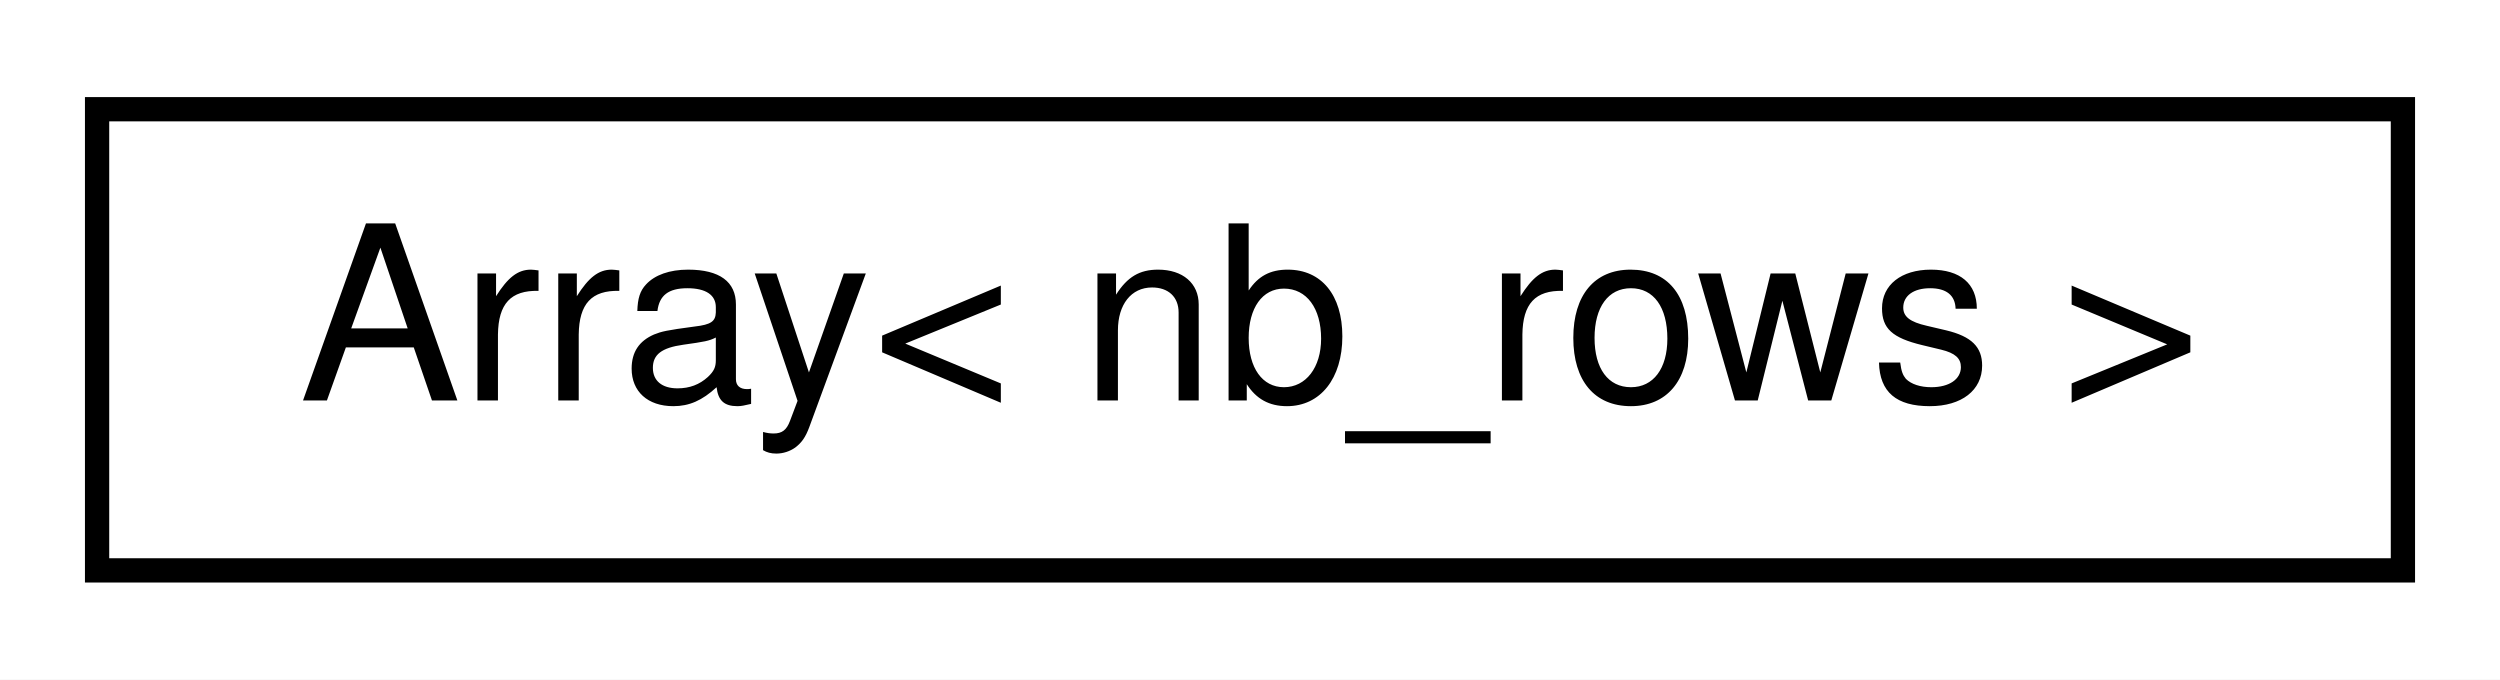
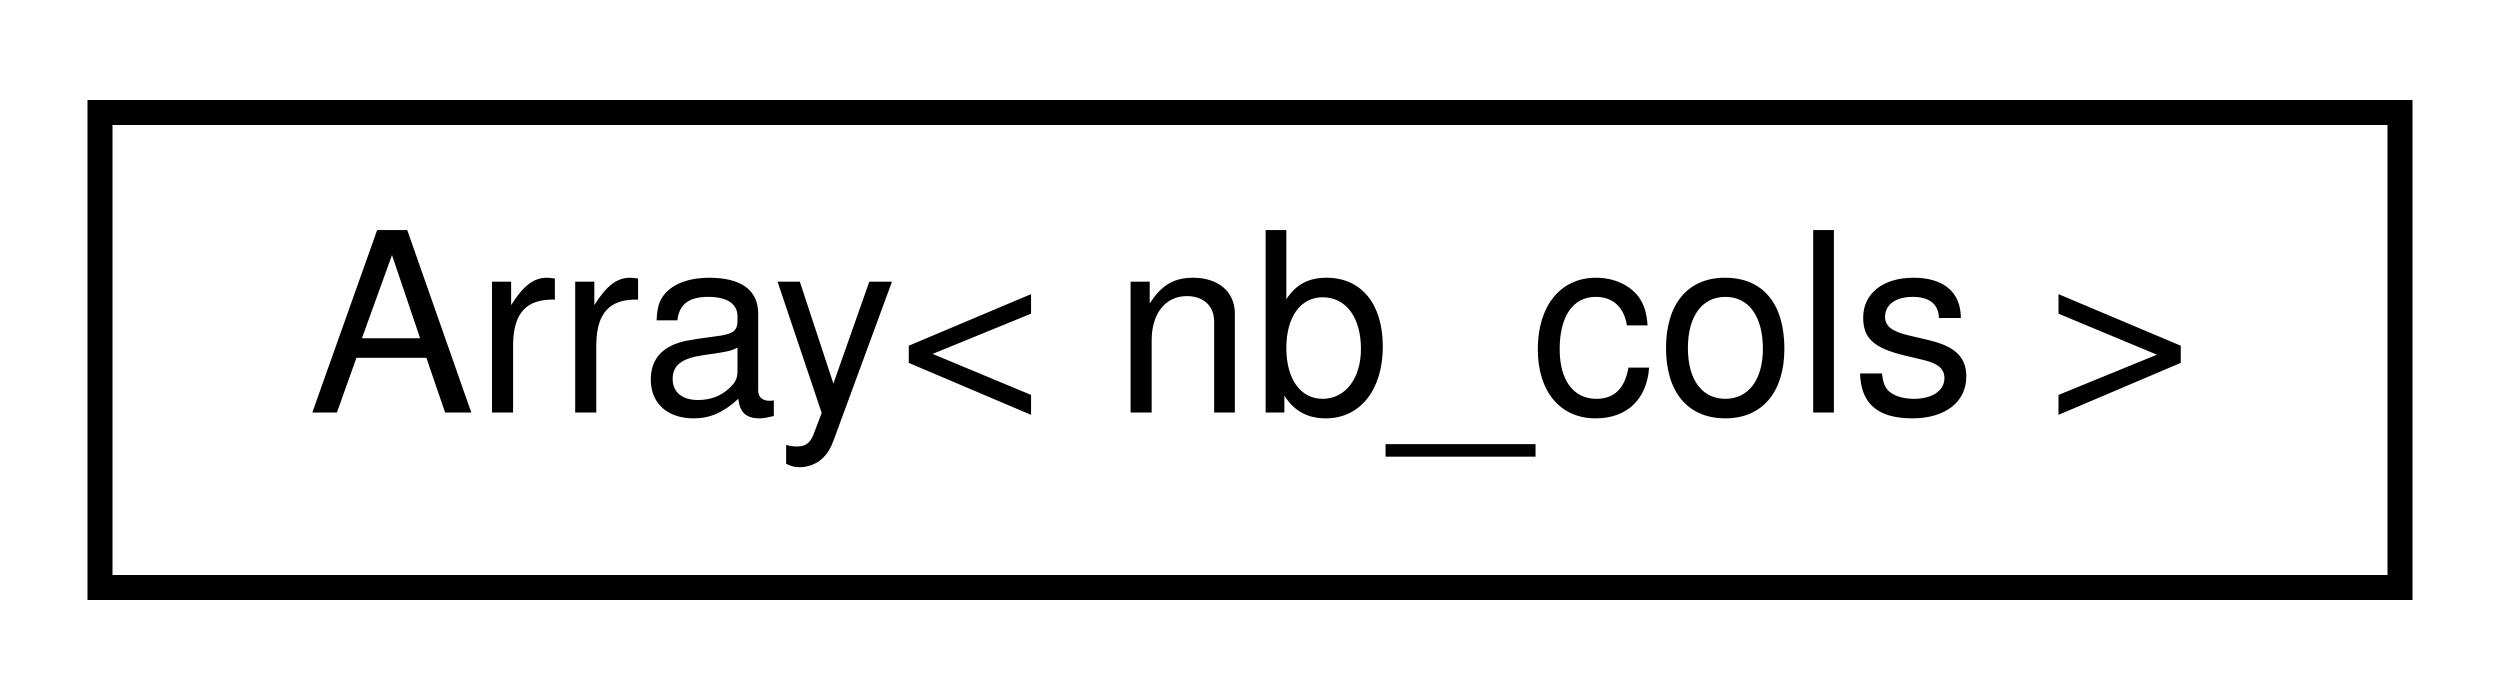
- <svg xmlns="http://www.w3.org/2000/svg" xmlns:xlink="http://www.w3.org/1999/xlink" width="103pt" height="28pt" viewBox="0.00 0.00 103.00 28.00">
+ <svg xmlns="http://www.w3.org/2000/svg" xmlns:xlink="http://www.w3.org/1999/xlink" width="100pt" height="28pt" viewBox="0.00 0.00 100.00 28.00">
  <g id="graph0" class="graph" transform="scale(1 1) rotate(0) translate(4 24)">
-     <polygon fill="#ffffff" stroke="transparent" points="-4,4 -4,-24 99,-24 99,4 -4,4" />
+     <polygon fill="#ffffff" stroke="transparent" points="-4,4 -4,-24 96,-24 96,4 -4,4" />
    <g id="node1" class="node">
      <g id="a_node1">
        <a xlink:href="d0/d32/structAH_1_1Array.html" target="_top" xlink:title=" ">
-           <polygon fill="#ffffff" stroke="#000000" points="0,-.5 0,-19.5 95,-19.5 95,-.5 0,-.5" />
-           <text text-anchor="middle" x="47.5" y="-7.5" font-family="Helvetica,sans-Serif" font-size="10.00" fill="#000000">Array&lt; nb_rows &gt;</text>
+           <polygon fill="#ffffff" stroke="#000000" points="0,-.5 0,-19.5 92,-19.5 92,-.5 0,-.5" />
+           <text text-anchor="middle" x="46" y="-7.5" font-family="Helvetica,sans-Serif" font-size="10.00" fill="#000000">Array&lt; nb_cols &gt;</text>
        </a>
      </g>
    </g>
  </g>
</svg>
